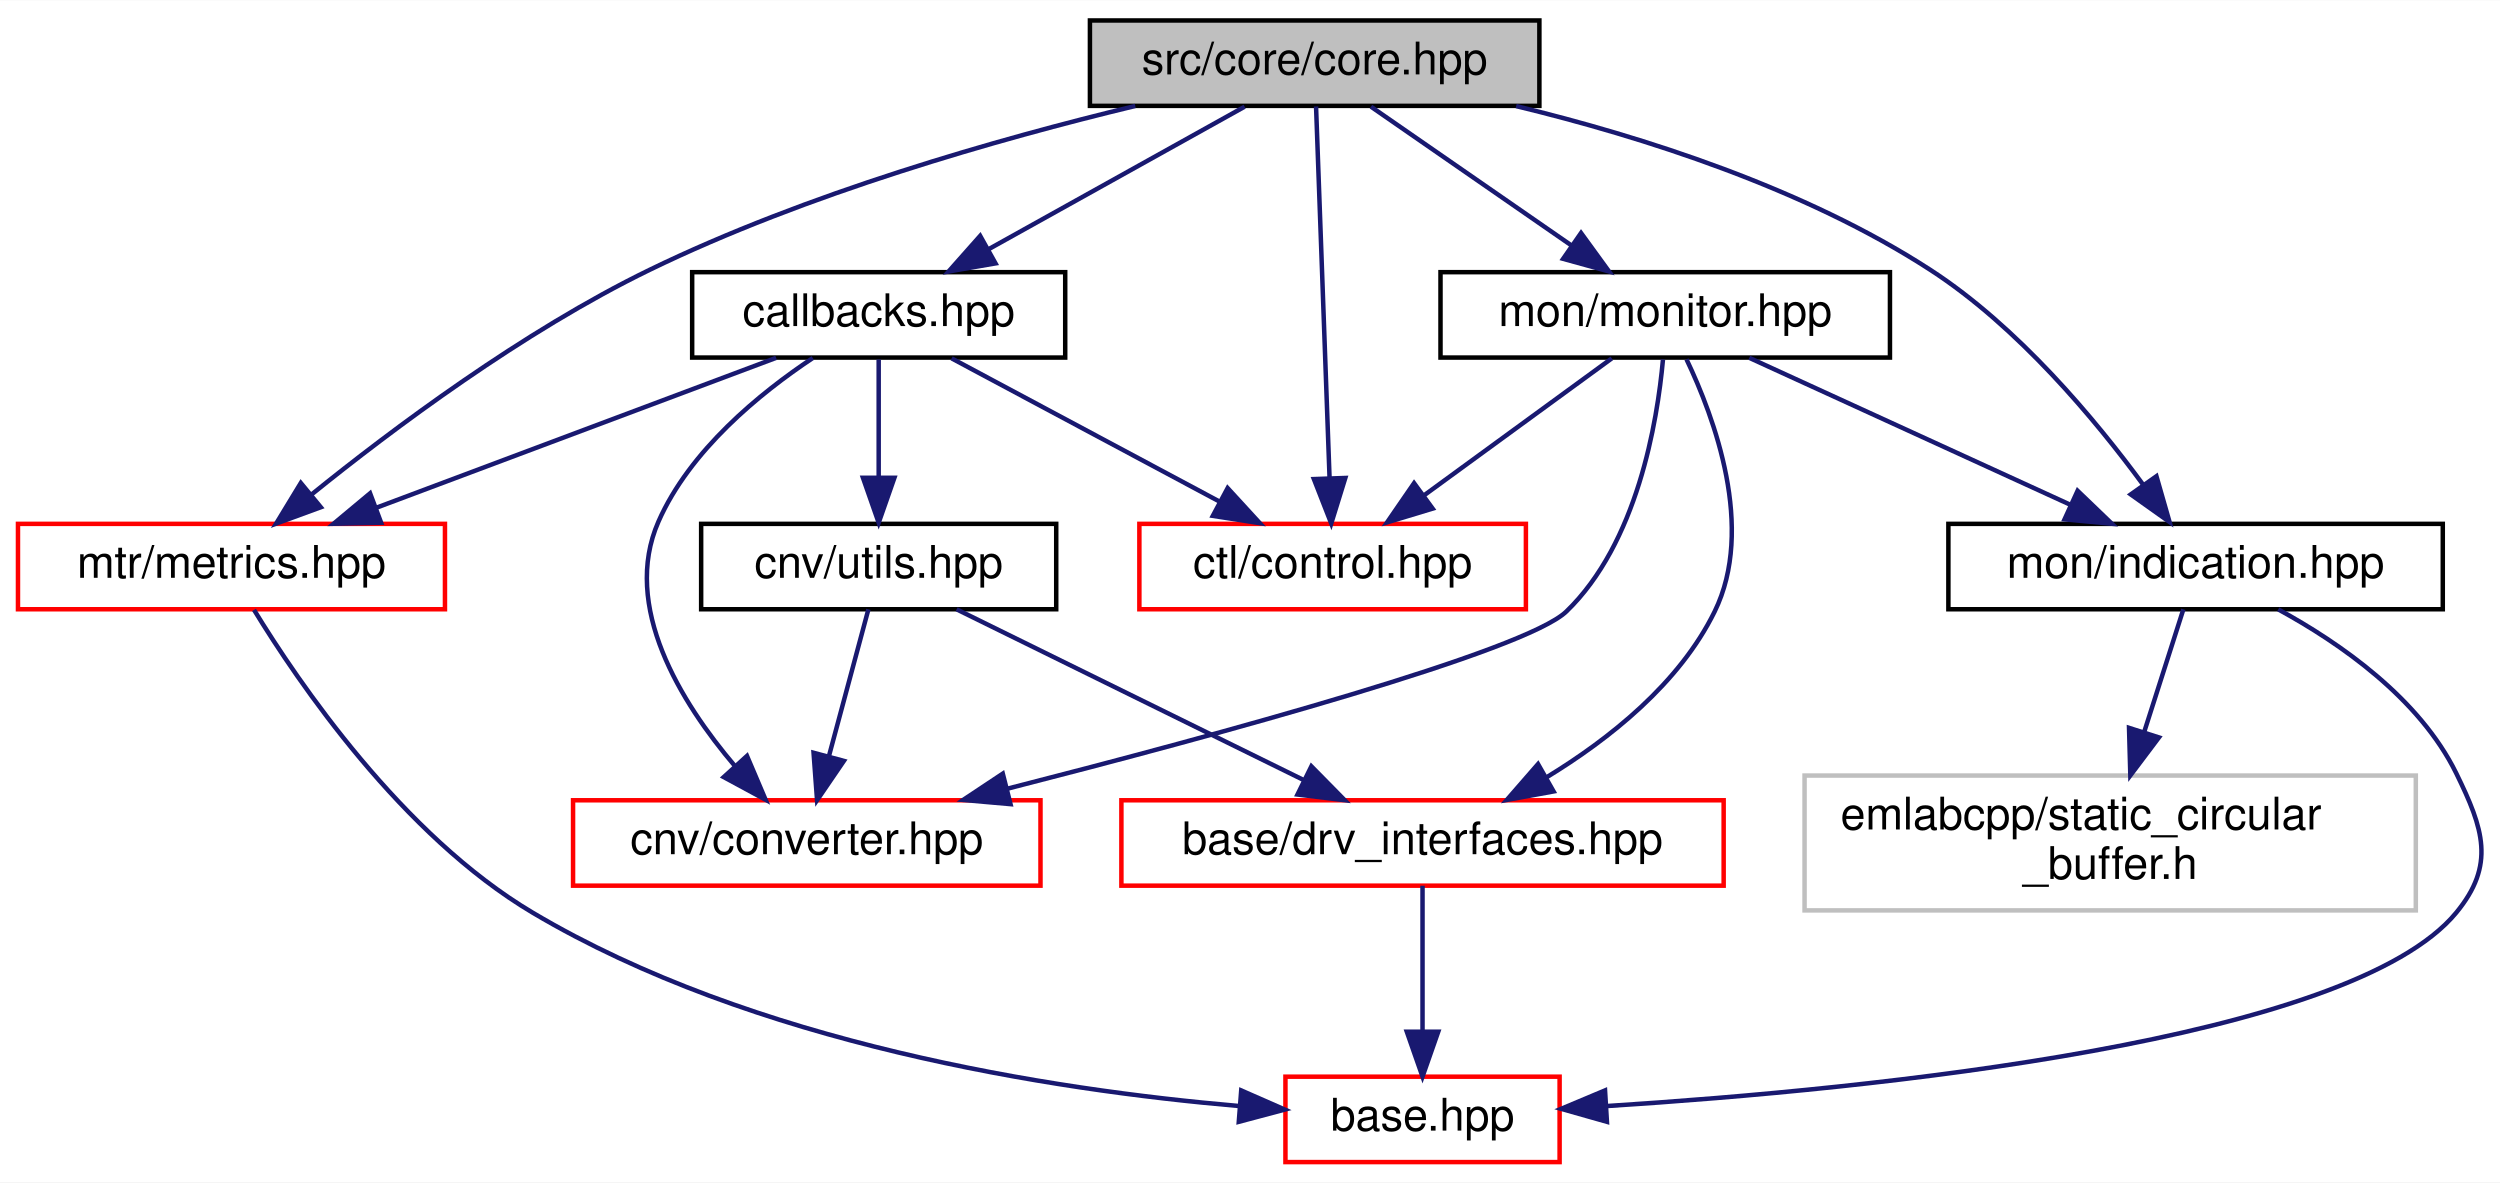
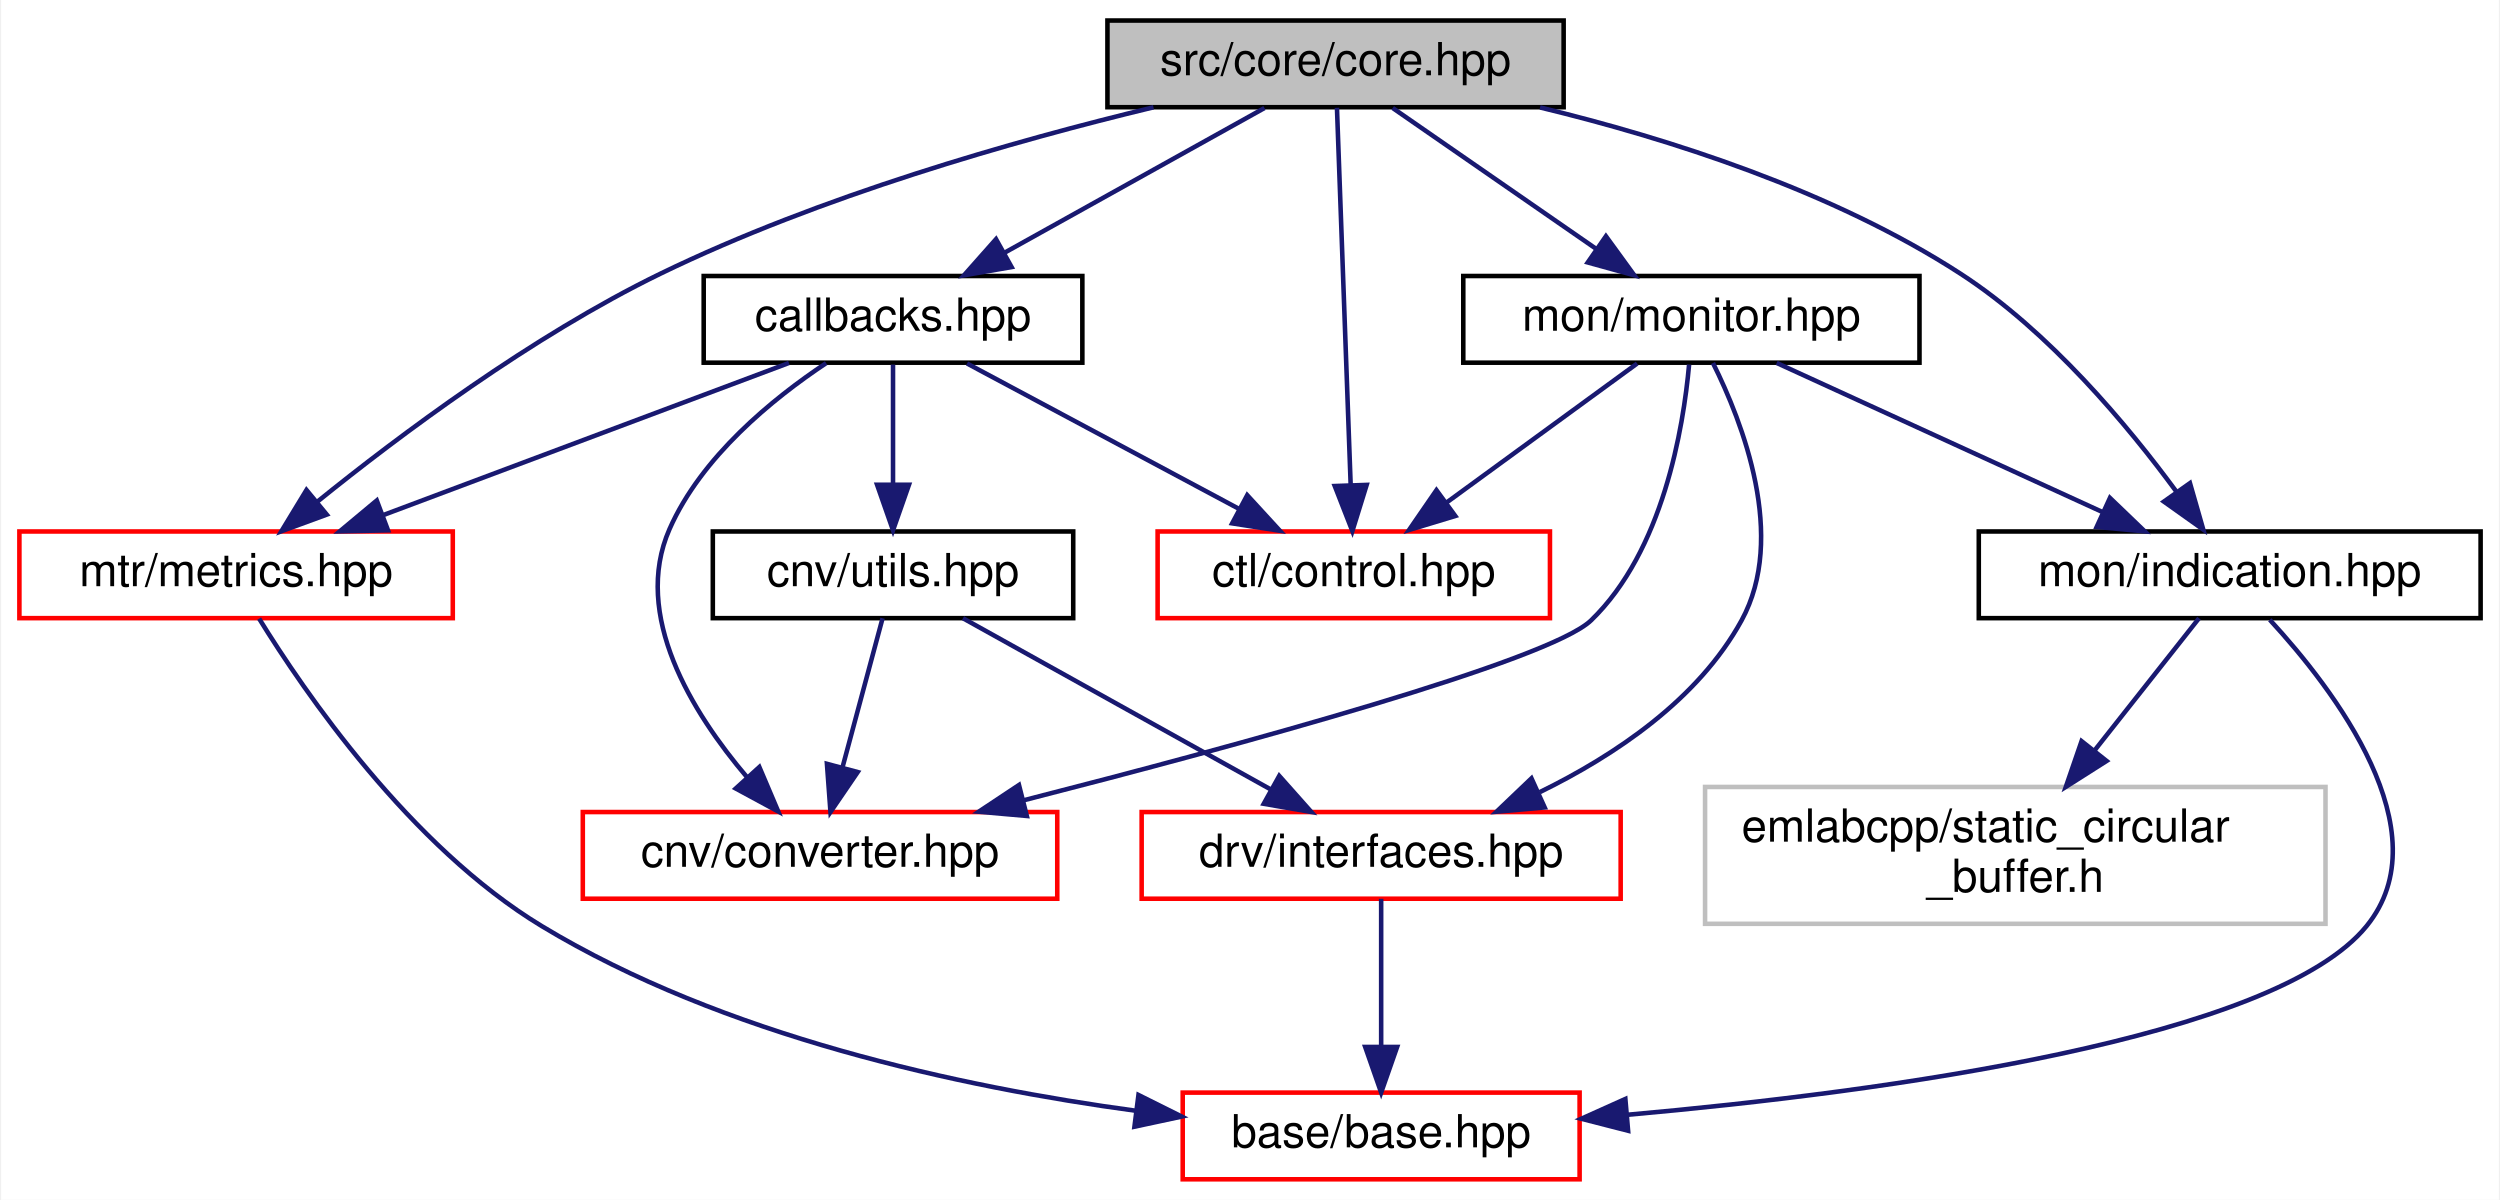
- <svg xmlns="http://www.w3.org/2000/svg" xmlns:xlink="http://www.w3.org/1999/xlink" width="556pt" height="263pt" viewBox="0.00 0.00 556.23 263.00">
+ <svg xmlns="http://www.w3.org/2000/svg" xmlns:xlink="http://www.w3.org/1999/xlink" width="548pt" height="263pt" viewBox="0.00 0.00 547.50 263.00">
  <g id="graph0" class="graph" transform="scale(1 1) rotate(0) translate(4 259)">
-     <polygon fill="white" stroke="transparent" points="-4,4 -4,-259 552.23,-259 552.23,4 -4,4" />
+     <polygon fill="white" stroke="transparent" points="-4,4 -4,-259 543.5,-259 543.5,4 -4,4" />
    <g id="node1" class="node">
      <g id="a_node1">
        <a xlink:title=" ">
          <polygon fill="#bfbfbf" stroke="black" points="238.5,-235.5 238.5,-254.5 338.5,-254.5 338.5,-235.5 238.5,-235.5" />
          <text text-anchor="middle" x="288.5" y="-242.5" font-family="Helvetica,sans-Serif" font-size="10.00">src/core/core.hpp</text>
        </a>
      </g>
    </g>
    <g id="node2" class="node">
      <g id="a_node2">
        <a xlink:href="core_2callbacks_8hpp.html" target="_top" xlink:title=" ">
          <polygon fill="white" stroke="black" points="150,-179.5 150,-198.5 233,-198.5 233,-179.5 150,-179.5" />
          <text text-anchor="middle" x="191.5" y="-186.5" font-family="Helvetica,sans-Serif" font-size="10.00">callbacks.hpp</text>
        </a>
      </g>
    </g>
    <g id="edge1" class="edge">
      <path fill="none" stroke="midnightblue" d="M272.92,-235.32C257.5,-226.74 233.69,-213.49 215.79,-203.52" />
      <polygon fill="midnightblue" stroke="midnightblue" points="217.49,-200.46 207.05,-198.65 214.08,-206.58 217.49,-200.46" />
    </g>
    <g id="node7" class="node">
      <g id="a_node7">
        <a xlink:href="control_8hpp.html" target="_top" xlink:title=" ">
          <polygon fill="white" stroke="red" points="249.5,-123.5 249.5,-142.5 335.5,-142.5 335.5,-123.5 249.5,-123.5" />
          <text text-anchor="middle" x="292.5" y="-130.5" font-family="Helvetica,sans-Serif" font-size="10.00">ctl/control.hpp</text>
        </a>
      </g>
    </g>
    <g id="edge10" class="edge">
      <path fill="none" stroke="midnightblue" d="M288.81,-235.37C289.46,-217.62 290.95,-176.67 291.82,-152.6" />
      <polygon fill="midnightblue" stroke="midnightblue" points="295.32,-152.71 292.19,-142.59 288.33,-152.46 295.32,-152.71" />
    </g>
    <g id="node8" class="node">
      <g id="a_node8">
        <a xlink:href="metrics_8hpp.html" target="_top" xlink:title=" ">
          <polygon fill="white" stroke="red" points="0,-123.5 0,-142.5 95,-142.5 95,-123.5 0,-123.5" />
          <text text-anchor="middle" x="47.5" y="-130.5" font-family="Helvetica,sans-Serif" font-size="10.00">mtr/metrics.hpp</text>
        </a>
      </g>
    </g>
    <g id="edge19" class="edge">
      <path fill="none" stroke="midnightblue" d="M248.59,-235.48C218.05,-228.12 175.4,-215.97 140.5,-199 112.34,-185.3 83.28,-163.55 65.31,-149.03" />
      <polygon fill="midnightblue" stroke="midnightblue" points="67.38,-146.2 57.43,-142.55 62.93,-151.6 67.38,-146.2" />
    </g>
    <g id="node9" class="node">
      <g id="a_node9">
        <a xlink:href="indication_8hpp.html" target="_top" xlink:title=" ">
          <polygon fill="white" stroke="black" points="429.5,-123.5 429.5,-142.5 539.5,-142.5 539.5,-123.5 429.5,-123.5" />
          <text text-anchor="middle" x="484.5" y="-130.5" font-family="Helvetica,sans-Serif" font-size="10.00">mon/indication.hpp</text>
        </a>
      </g>
    </g>
    <g id="edge11" class="edge">
      <path fill="none" stroke="midnightblue" d="M333.33,-235.45C361.41,-228.65 397.46,-217.19 425.5,-199 444.98,-186.36 462.17,-165.74 472.9,-151.12" />
      <polygon fill="midnightblue" stroke="midnightblue" points="475.79,-153.1 478.71,-142.91 470.07,-149.05 475.79,-153.1" />
    </g>
    <g id="node11" class="node">
      <g id="a_node11">
        <a xlink:href="monitor_8hpp.html" target="_top" xlink:title=" ">
          <polygon fill="white" stroke="black" points="316.5,-179.5 316.5,-198.5 416.5,-198.5 416.5,-179.5 316.5,-179.5" />
          <text text-anchor="middle" x="366.5" y="-186.5" font-family="Helvetica,sans-Serif" font-size="10.00">mon/monitor.hpp</text>
        </a>
      </g>
    </g>
    <g id="edge14" class="edge">
      <path fill="none" stroke="midnightblue" d="M301.03,-235.32C313.09,-226.98 331.53,-214.21 345.77,-204.35" />
      <polygon fill="midnightblue" stroke="midnightblue" points="347.77,-207.22 354,-198.65 343.78,-201.47 347.77,-207.22" />
    </g>
    <g id="node3" class="node">
      <g id="a_node3">
        <a xlink:href="converter_8hpp.html" target="_top" xlink:title=" ">
          <polygon fill="white" stroke="red" points="123.5,-62 123.5,-81 227.5,-81 227.5,-62 123.5,-62" />
          <text text-anchor="middle" x="175.5" y="-69" font-family="Helvetica,sans-Serif" font-size="10.00">cnv/converter.hpp</text>
        </a>
      </g>
    </g>
    <g id="edge2" class="edge">
      <path fill="none" stroke="midnightblue" d="M176.84,-179.4C165.09,-171.58 149.47,-158.86 142.5,-143 134.23,-124.18 147.44,-102.83 159.53,-88.6" />
      <polygon fill="midnightblue" stroke="midnightblue" points="162.2,-90.87 166.34,-81.12 157.02,-86.16 162.2,-90.87" />
    </g>
    <g id="node4" class="node">
      <g id="a_node4">
        <a xlink:href="utils_8hpp.html" target="_top" xlink:title=" ">
          <polygon fill="white" stroke="black" points="152,-123.5 152,-142.5 231,-142.5 231,-123.5 152,-123.5" />
          <text text-anchor="middle" x="191.5" y="-130.5" font-family="Helvetica,sans-Serif" font-size="10.00">cnv/utils.hpp</text>
        </a>
      </g>
    </g>
    <g id="edge3" class="edge">
      <path fill="none" stroke="midnightblue" d="M191.5,-179.08C191.5,-172.01 191.5,-161.86 191.5,-152.99" />
      <polygon fill="midnightblue" stroke="midnightblue" points="195,-152.75 191.5,-142.75 188,-152.75 195,-152.75" />
    </g>
    <g id="edge7" class="edge">
      <path fill="none" stroke="midnightblue" d="M207.73,-179.32C223.85,-170.7 248.8,-157.36 267.46,-147.39" />
      <polygon fill="midnightblue" stroke="midnightblue" points="269.14,-150.46 276.31,-142.65 265.84,-144.28 269.14,-150.46" />
    </g>
    <g id="edge8" class="edge">
      <path fill="none" stroke="midnightblue" d="M168.68,-179.44C144.67,-170.44 106.67,-156.19 79.63,-146.05" />
      <polygon fill="midnightblue" stroke="midnightblue" points="80.8,-142.75 70.21,-142.52 78.34,-149.3 80.8,-142.75" />
    </g>
-     <g id="edge6" class="edge">
+     <g id="edge4" class="edge">
      <path fill="none" stroke="midnightblue" d="M189.21,-123.48C186.93,-114.99 183.35,-101.7 180.43,-90.82" />
      <polygon fill="midnightblue" stroke="midnightblue" points="183.76,-89.76 177.79,-81.01 177.01,-91.57 183.76,-89.76" />
    </g>
    <g id="node5" class="node">
      <g id="a_node5">
-         <a xlink:href="drv__interfaces_8hpp.html" target="_top" xlink:title=" ">
-           <polygon fill="white" stroke="red" points="245.5,-62 245.5,-81 379.5,-81 379.5,-62 245.5,-62" />
-           <text text-anchor="middle" x="312.5" y="-69" font-family="Helvetica,sans-Serif" font-size="10.00">base/drv_interfaces.hpp</text>
+         <a xlink:href="interfaces_8hpp.html" target="_top" xlink:title=" ">
+           <polygon fill="white" stroke="red" points="246,-62 246,-81 351,-81 351,-62 246,-62" />
+           <text text-anchor="middle" x="298.5" y="-69" font-family="Helvetica,sans-Serif" font-size="10.00">drv/interfaces.hpp</text>
        </a>
      </g>
    </g>
-     <g id="edge4" class="edge">
-       <path fill="none" stroke="midnightblue" d="M208.84,-123.48C229.05,-113.53 262.69,-96.99 286.14,-85.46" />
-       <polygon fill="midnightblue" stroke="midnightblue" points="287.77,-88.56 295.2,-81.01 284.68,-82.28 287.77,-88.56" />
+     <g id="edge5" class="edge">
+       <path fill="none" stroke="midnightblue" d="M206.83,-123.48C224.47,-113.67 253.66,-97.43 274.36,-85.92" />
+       <polygon fill="midnightblue" stroke="midnightblue" points="276.16,-88.93 283.2,-81.01 272.76,-82.81 276.16,-88.93" />
    </g>
    <g id="node6" class="node">
      <g id="a_node6">
        <a xlink:href="base_2base_8hpp.html" target="_top" xlink:title=" ">
-           <polygon fill="white" stroke="red" points="282,-0.5 282,-19.5 343,-19.5 343,-0.5 282,-0.5" />
-           <text text-anchor="middle" x="312.5" y="-7.5" font-family="Helvetica,sans-Serif" font-size="10.00">base.hpp</text>
+           <polygon fill="white" stroke="red" points="255,-0.5 255,-19.5 342,-19.5 342,-0.5 255,-0.5" />
+           <text text-anchor="middle" x="298.5" y="-7.5" font-family="Helvetica,sans-Serif" font-size="10.00">base/base.hpp</text>
        </a>
      </g>
    </g>
-     <g id="edge5" class="edge">
-       <path fill="none" stroke="midnightblue" d="M312.5,-61.98C312.5,-53.58 312.5,-40.48 312.5,-29.66" />
-       <polygon fill="midnightblue" stroke="midnightblue" points="316,-29.51 312.5,-19.51 309,-29.51 316,-29.51" />
+     <g id="edge6" class="edge">
+       <path fill="none" stroke="midnightblue" d="M298.5,-61.98C298.5,-53.58 298.5,-40.48 298.5,-29.66" />
+       <polygon fill="midnightblue" stroke="midnightblue" points="302,-29.51 298.5,-19.51 295,-29.51 302,-29.51" />
    </g>
    <g id="edge9" class="edge">
-       <path fill="none" stroke="midnightblue" d="M52.52,-123.36C62.29,-107.37 85.46,-73.24 114.5,-56 163.54,-26.88 229.68,-16.59 271.71,-12.97" />
-       <polygon fill="midnightblue" stroke="midnightblue" points="272.16,-16.44 281.86,-12.18 271.62,-9.46 272.16,-16.44" />
+       <path fill="none" stroke="midnightblue" d="M52.55,-123.4C62.36,-107.49 85.6,-73.48 114.5,-56 154.28,-31.94 206.23,-20.73 244.79,-15.51" />
+       <polygon fill="midnightblue" stroke="midnightblue" points="245.3,-18.98 254.78,-14.25 244.42,-12.03 245.3,-18.98" />
    </g>
    <g id="edge12" class="edge">
-       <path fill="none" stroke="midnightblue" d="M502.89,-123.47C516.6,-116 534.31,-103.71 542.5,-87 548.56,-74.63 551.26,-66.64 542.5,-56 519.02,-27.48 413.12,-16.78 353.54,-12.97" />
-       <polygon fill="midnightblue" stroke="midnightblue" points="353.53,-9.46 343.34,-12.35 353.11,-16.45 353.53,-9.46" />
+       <path fill="none" stroke="midnightblue" d="M493.29,-123.14C507.26,-107.98 531.32,-76.69 514.5,-56 494.44,-31.33 409.54,-19.73 352.35,-14.63" />
+       <polygon fill="midnightblue" stroke="midnightblue" points="352.63,-11.14 342.37,-13.77 352.03,-18.11 352.63,-11.14" />
    </g>
    <g id="node10" class="node">
      <g id="a_node10">
        <a xlink:title=" ">
-           <polygon fill="white" stroke="#bfbfbf" points="397.5,-56.5 397.5,-86.5 533.5,-86.5 533.5,-56.5 397.5,-56.5" />
-           <text text-anchor="start" x="405.5" y="-74.5" font-family="Helvetica,sans-Serif" font-size="10.00">emlabcpp/static_circular</text>
-           <text text-anchor="middle" x="465.5" y="-63.5" font-family="Helvetica,sans-Serif" font-size="10.00">_buffer.h</text>
+           <polygon fill="white" stroke="#bfbfbf" points="369.5,-56.5 369.5,-86.5 505.5,-86.5 505.5,-56.5 369.5,-56.5" />
+           <text text-anchor="start" x="377.5" y="-74.5" font-family="Helvetica,sans-Serif" font-size="10.00">emlabcpp/static_circular</text>
+           <text text-anchor="middle" x="437.5" y="-63.5" font-family="Helvetica,sans-Serif" font-size="10.00">_buffer.h</text>
        </a>
      </g>
    </g>
    <g id="edge13" class="edge">
-       <path fill="none" stroke="midnightblue" d="M481.78,-123.48C479.49,-116.32 476.12,-105.75 473.03,-96.08" />
-       <polygon fill="midnightblue" stroke="midnightblue" points="476.35,-94.98 469.98,-86.52 469.69,-97.11 476.35,-94.98" />
+       <path fill="none" stroke="midnightblue" d="M477.77,-123.48C471.82,-115.94 462.88,-104.63 454.93,-94.57" />
+       <polygon fill="midnightblue" stroke="midnightblue" points="457.52,-92.2 448.58,-86.52 452.03,-96.54 457.52,-92.2" />
    </g>
-     <g id="edge16" class="edge">
+     <g id="edge15" class="edge">
      <path fill="none" stroke="midnightblue" d="M366,-179.08C364.74,-165.14 360.28,-138.22 344.5,-123 335.36,-114.19 267.15,-95.6 220.23,-83.6" />
      <polygon fill="midnightblue" stroke="midnightblue" points="220.83,-80.14 210.28,-81.07 219.11,-86.93 220.83,-80.14" />
    </g>
-     <g id="edge15" class="edge">
-       <path fill="none" stroke="midnightblue" d="M371.23,-179.11C377.44,-166.12 386.56,-141.5 377.5,-123 369.67,-107 354.04,-94.6 340.08,-86.1" />
-       <polygon fill="midnightblue" stroke="midnightblue" points="341.66,-82.97 331.24,-81.07 338.2,-89.06 341.66,-82.97" />
+     <g id="edge17" class="edge">
+       <path fill="none" stroke="midnightblue" d="M371.23,-179.43C377.72,-166.42 387.51,-141.27 377.5,-123 368.02,-105.69 349.81,-93.46 333.26,-85.36" />
+       <polygon fill="midnightblue" stroke="midnightblue" points="334.34,-82.01 323.78,-81.07 331.45,-88.39 334.34,-82.01" />
    </g>
-     <g id="edge17" class="edge">
+     <g id="edge16" class="edge">
      <path fill="none" stroke="midnightblue" d="M354.61,-179.32C343.35,-171.11 326.21,-158.6 312.79,-148.81" />
      <polygon fill="midnightblue" stroke="midnightblue" points="314.75,-145.9 304.61,-142.83 310.62,-151.56 314.75,-145.9" />
    </g>
    <g id="edge18" class="edge">
      <path fill="none" stroke="midnightblue" d="M385.2,-179.44C404.44,-170.64 434.65,-156.81 456.7,-146.72" />
      <polygon fill="midnightblue" stroke="midnightblue" points="458.25,-149.86 465.89,-142.52 455.34,-143.5 458.25,-149.86" />
    </g>
  </g>
</svg>
